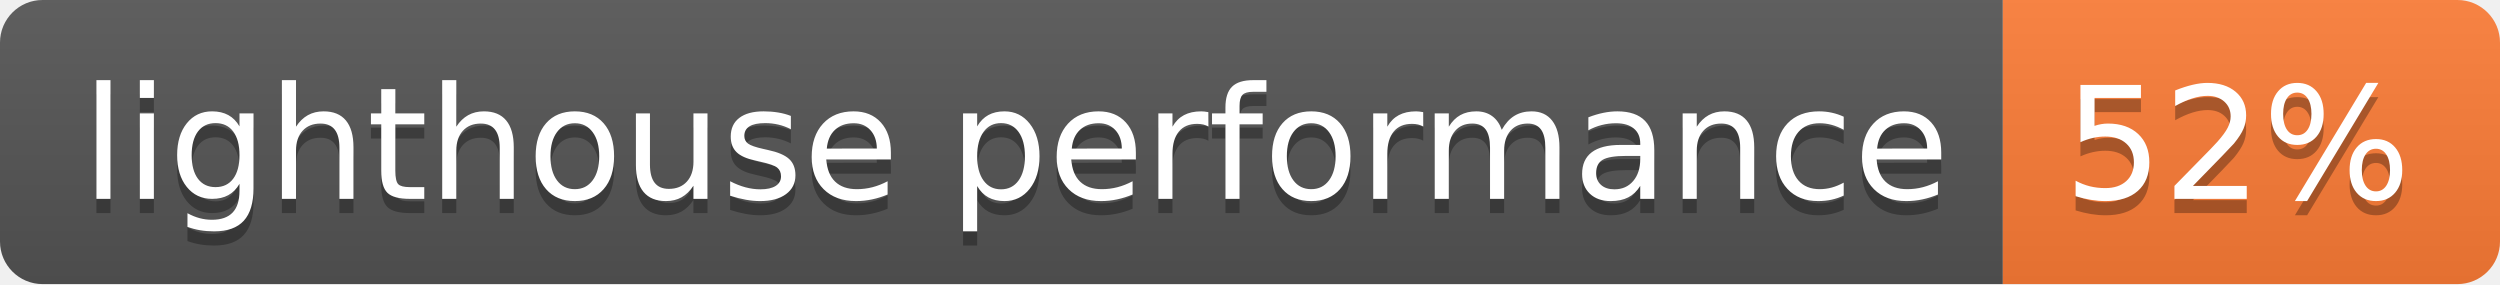
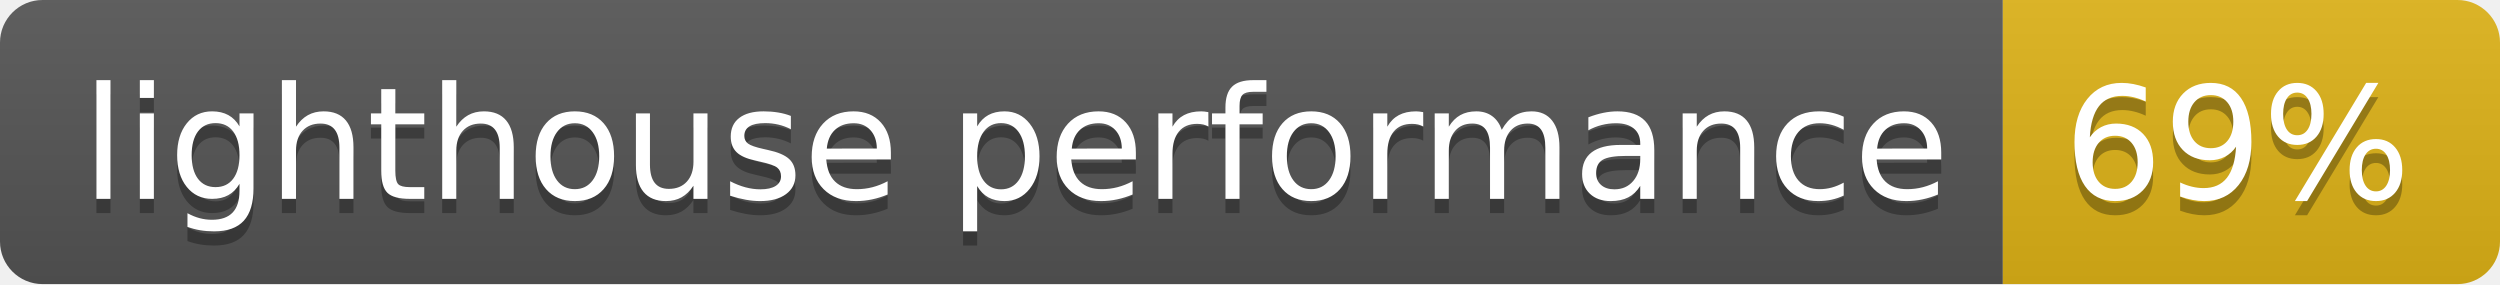
- <svg xmlns="http://www.w3.org/2000/svg" width="176" height="20" role="img" aria-label="lighthouse performance: 52%">
+ <svg xmlns="http://www.w3.org/2000/svg" width="176" height="20" role="img" aria-label="lighthouse performance: 69%">
  <linearGradient id="s" x2="0" y2="100%">
    <stop offset="0" stop-color="#bbb" stop-opacity=".1" />
    <stop offset="1" stop-opacity=".1" />
  </linearGradient>
  <clipPath id="r">
    <rect width="176" height="20" rx="3" fill="#fff" />
  </clipPath>
  <g clip-path="url(#r)">
    <rect width="141" height="20" fill="#555" />
-     <rect x="141" width="35" height="20" fill="#fe7d37" />
+     <rect x="141" width="35" height="20" fill="#dfb317" />
    <rect width="176" height="20" fill="url(#s)" />
  </g>
  <g fill="#fff" text-anchor="middle" font-family="Verdana,Geneva,DejaVu Sans,sans-serif" text-rendering="geometricPrecision" font-size="110">
    <text aria-hidden="true" x="715" y="150" fill="#010101" fill-opacity=".3" transform="scale(.1)" textLength="1310">lighthouse performance</text>
    <text x="715" y="140" transform="scale(.1)" fill="#fff" textLength="1310">lighthouse performance</text>
-     <text aria-hidden="true" x="1575" y="150" fill="#010101" fill-opacity=".3" transform="scale(.1)" textLength="250">52%</text>
-     <text x="1575" y="140" transform="scale(.1)" fill="#fff" textLength="250">52%</text>
+     <text aria-hidden="true" x="1575" y="150" fill="#010101" fill-opacity=".3" transform="scale(.1)" textLength="250">69%</text>
+     <text x="1575" y="140" transform="scale(.1)" fill="#fff" textLength="250">69%</text>
  </g>
</svg>
